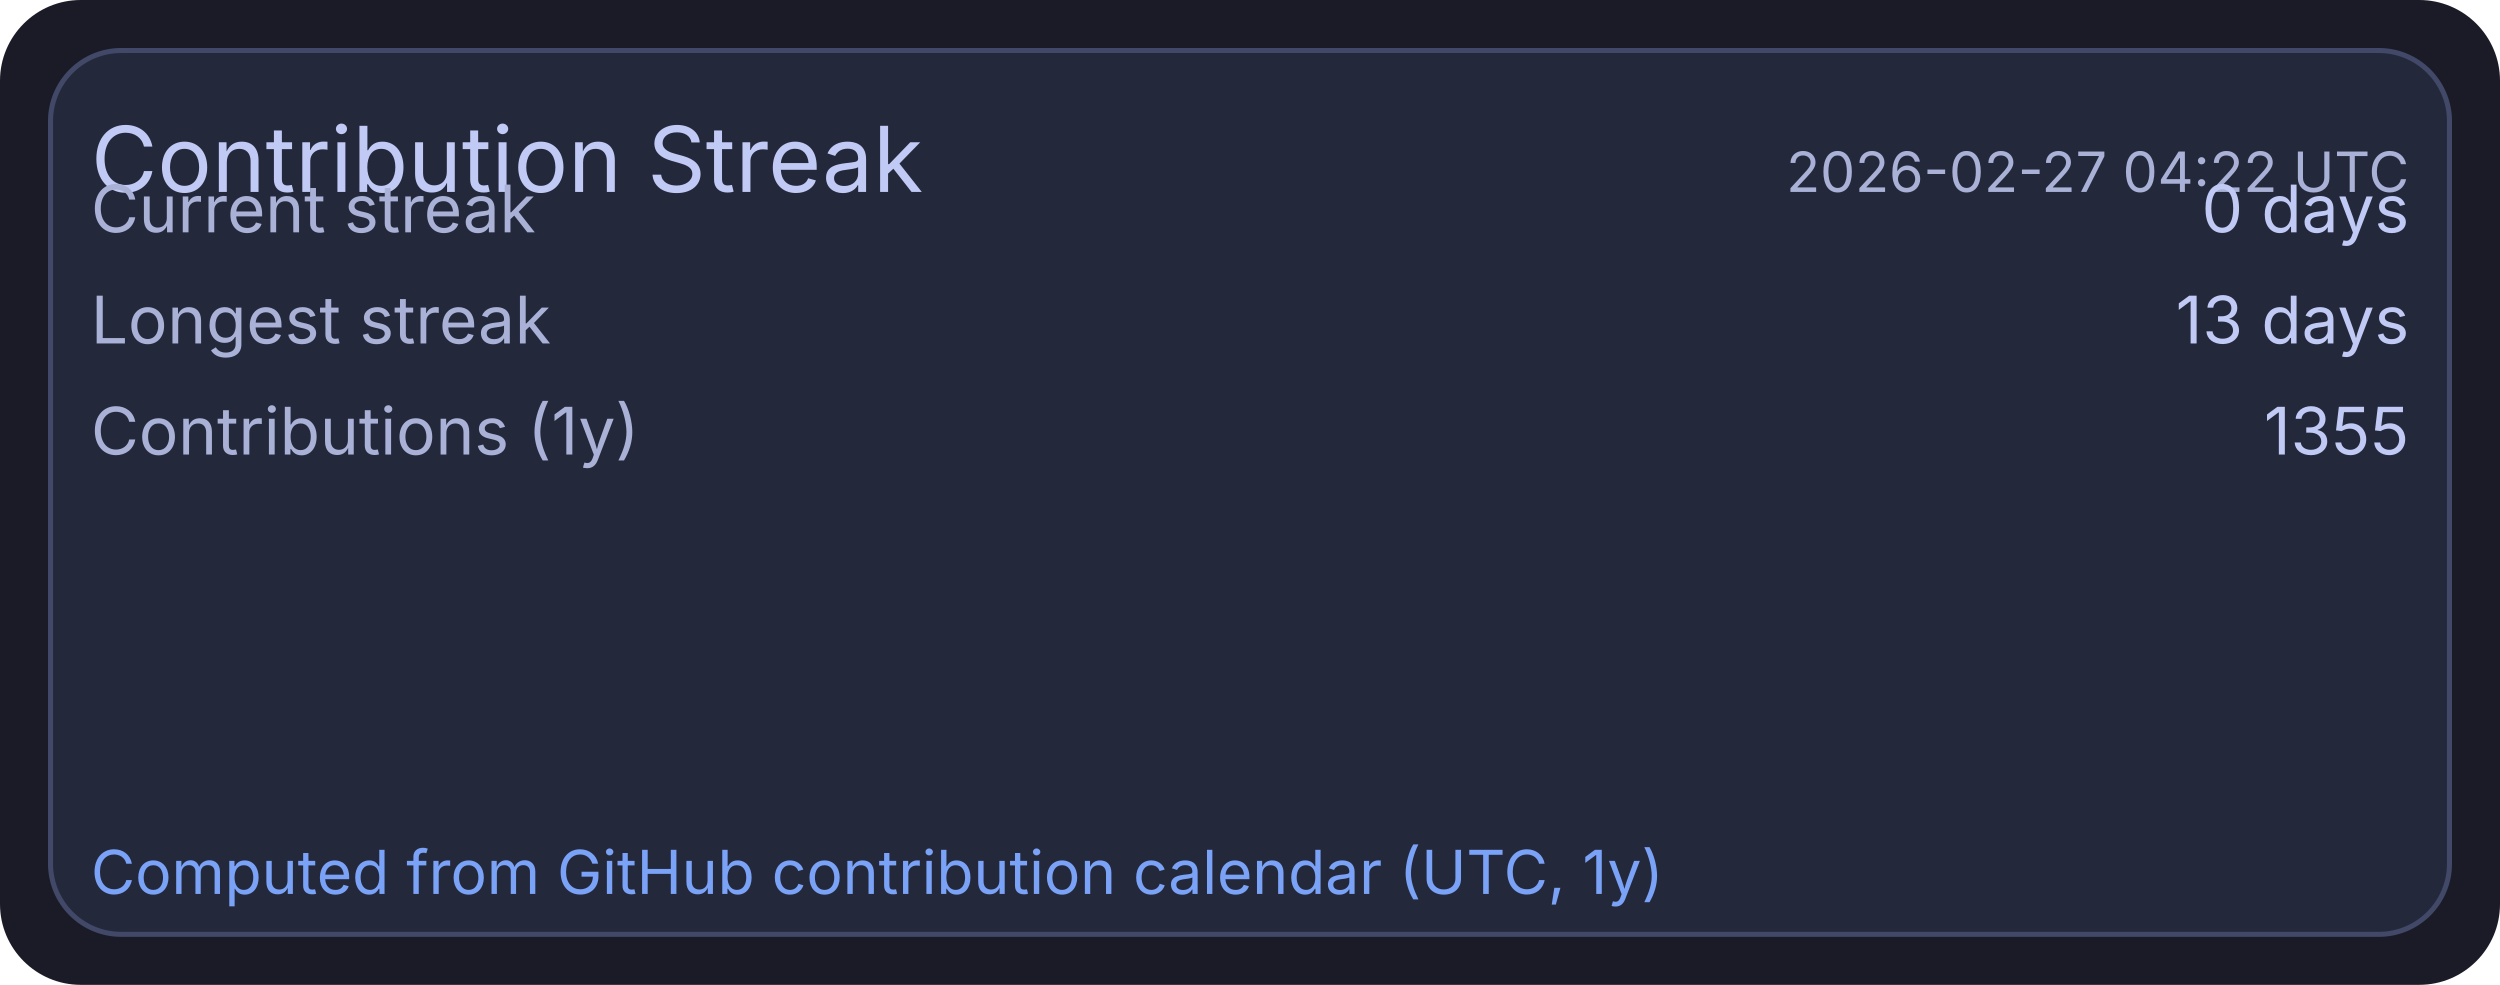
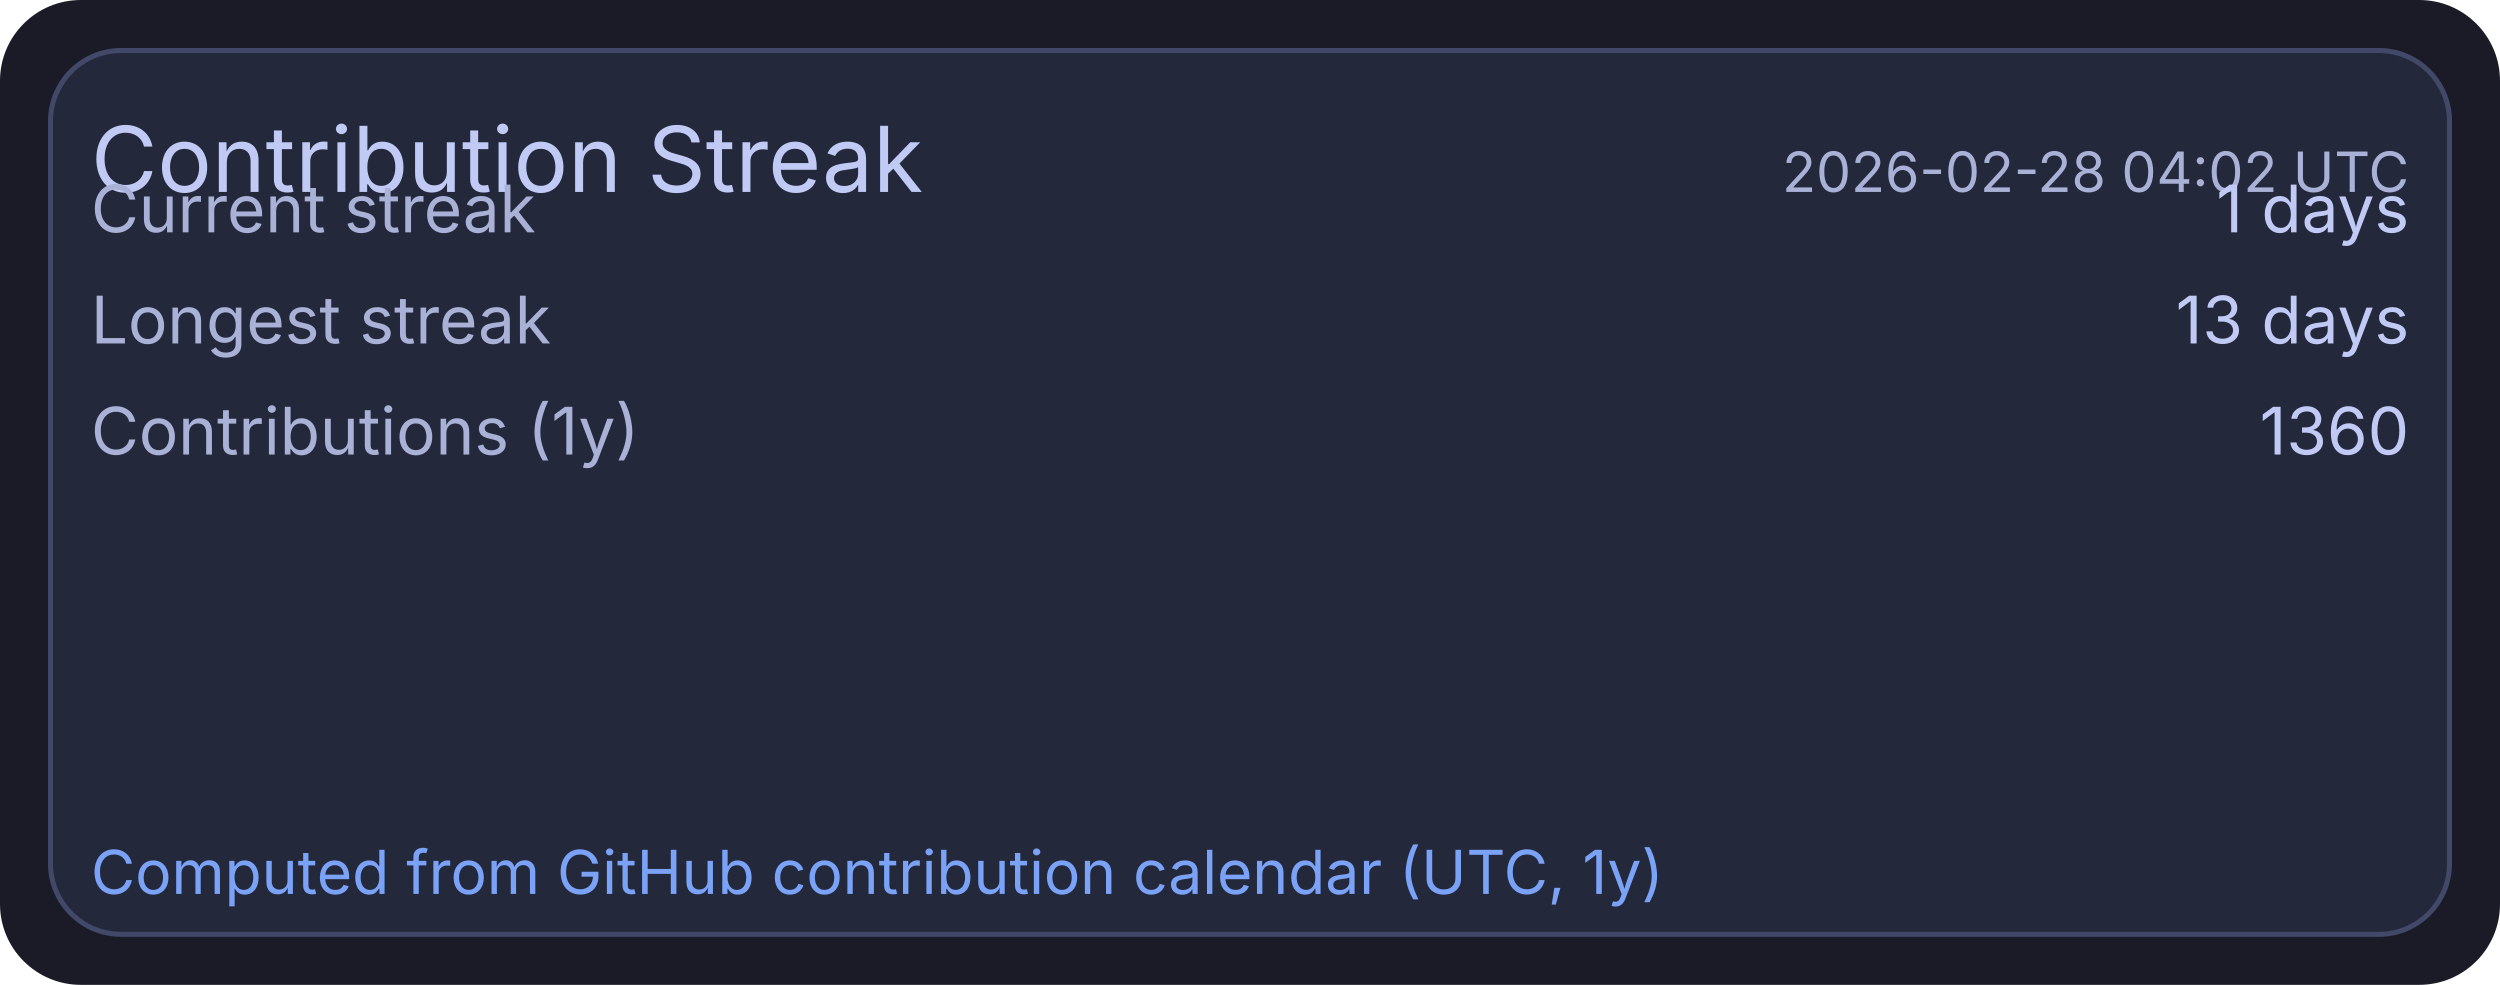
<svg xmlns="http://www.w3.org/2000/svg" width="495" height="195" viewBox="0 0 495 195">
  <rect x="0" y="0" width="495" height="195" rx="16" fill="#1a1b26" />
  <rect x="10" y="10" width="475" height="175" rx="14" fill="#24283b" stroke="#414868" stroke-width="1" />
  <text x="18" y="38" fill="#c0caf5" font-size="18" font-family="ui-sans-serif, system-ui, -apple-system, Segoe UI">Contribution Streak</text>
-   <text x="477" y="38" text-anchor="end" fill="#a9b1d6" font-size="11" font-family="ui-sans-serif, system-ui, -apple-system, Segoe UI">2026-02-27 04:22 UTC</text>
+   <text x="477" y="38" text-anchor="end" fill="#a9b1d6" font-size="11" font-family="ui-sans-serif, system-ui, -apple-system, Segoe UI">2026-02-28 04:02 UTC</text>
  <text x="18" y="46" fill="#a9b1d6" font-size="13" font-family="ui-sans-serif, system-ui, -apple-system, Segoe UI">Current streak</text>
-   <text x="477" y="46" text-anchor="end" fill="#c0caf5" font-size="13" font-family="ui-sans-serif, system-ui, -apple-system, Segoe UI">0 days</text>
+   <text x="477" y="46" text-anchor="end" fill="#c0caf5" font-size="13" font-family="ui-sans-serif, system-ui, -apple-system, Segoe UI">1 days</text>
  <text x="18" y="68" fill="#a9b1d6" font-size="13" font-family="ui-sans-serif, system-ui, -apple-system, Segoe UI">Longest streak</text>
  <text x="477" y="68" text-anchor="end" fill="#c0caf5" font-size="13" font-family="ui-sans-serif, system-ui, -apple-system, Segoe UI">13 days</text>
  <text x="18" y="90" fill="#a9b1d6" font-size="13" font-family="ui-sans-serif, system-ui, -apple-system, Segoe UI">Contributions (1y)</text>
-   <text x="477" y="90" text-anchor="end" fill="#c0caf5" font-size="13" font-family="ui-sans-serif, system-ui, -apple-system, Segoe UI">1355</text>
+   <text x="477" y="90" text-anchor="end" fill="#c0caf5" font-size="13" font-family="ui-sans-serif, system-ui, -apple-system, Segoe UI">1360</text>
  <text x="18" y="177" fill="#7aa2f7" font-size="12" font-family="ui-sans-serif, system-ui, -apple-system, Segoe UI">Computed from GitHub contribution calendar (UTC, 1y)</text>
</svg>
